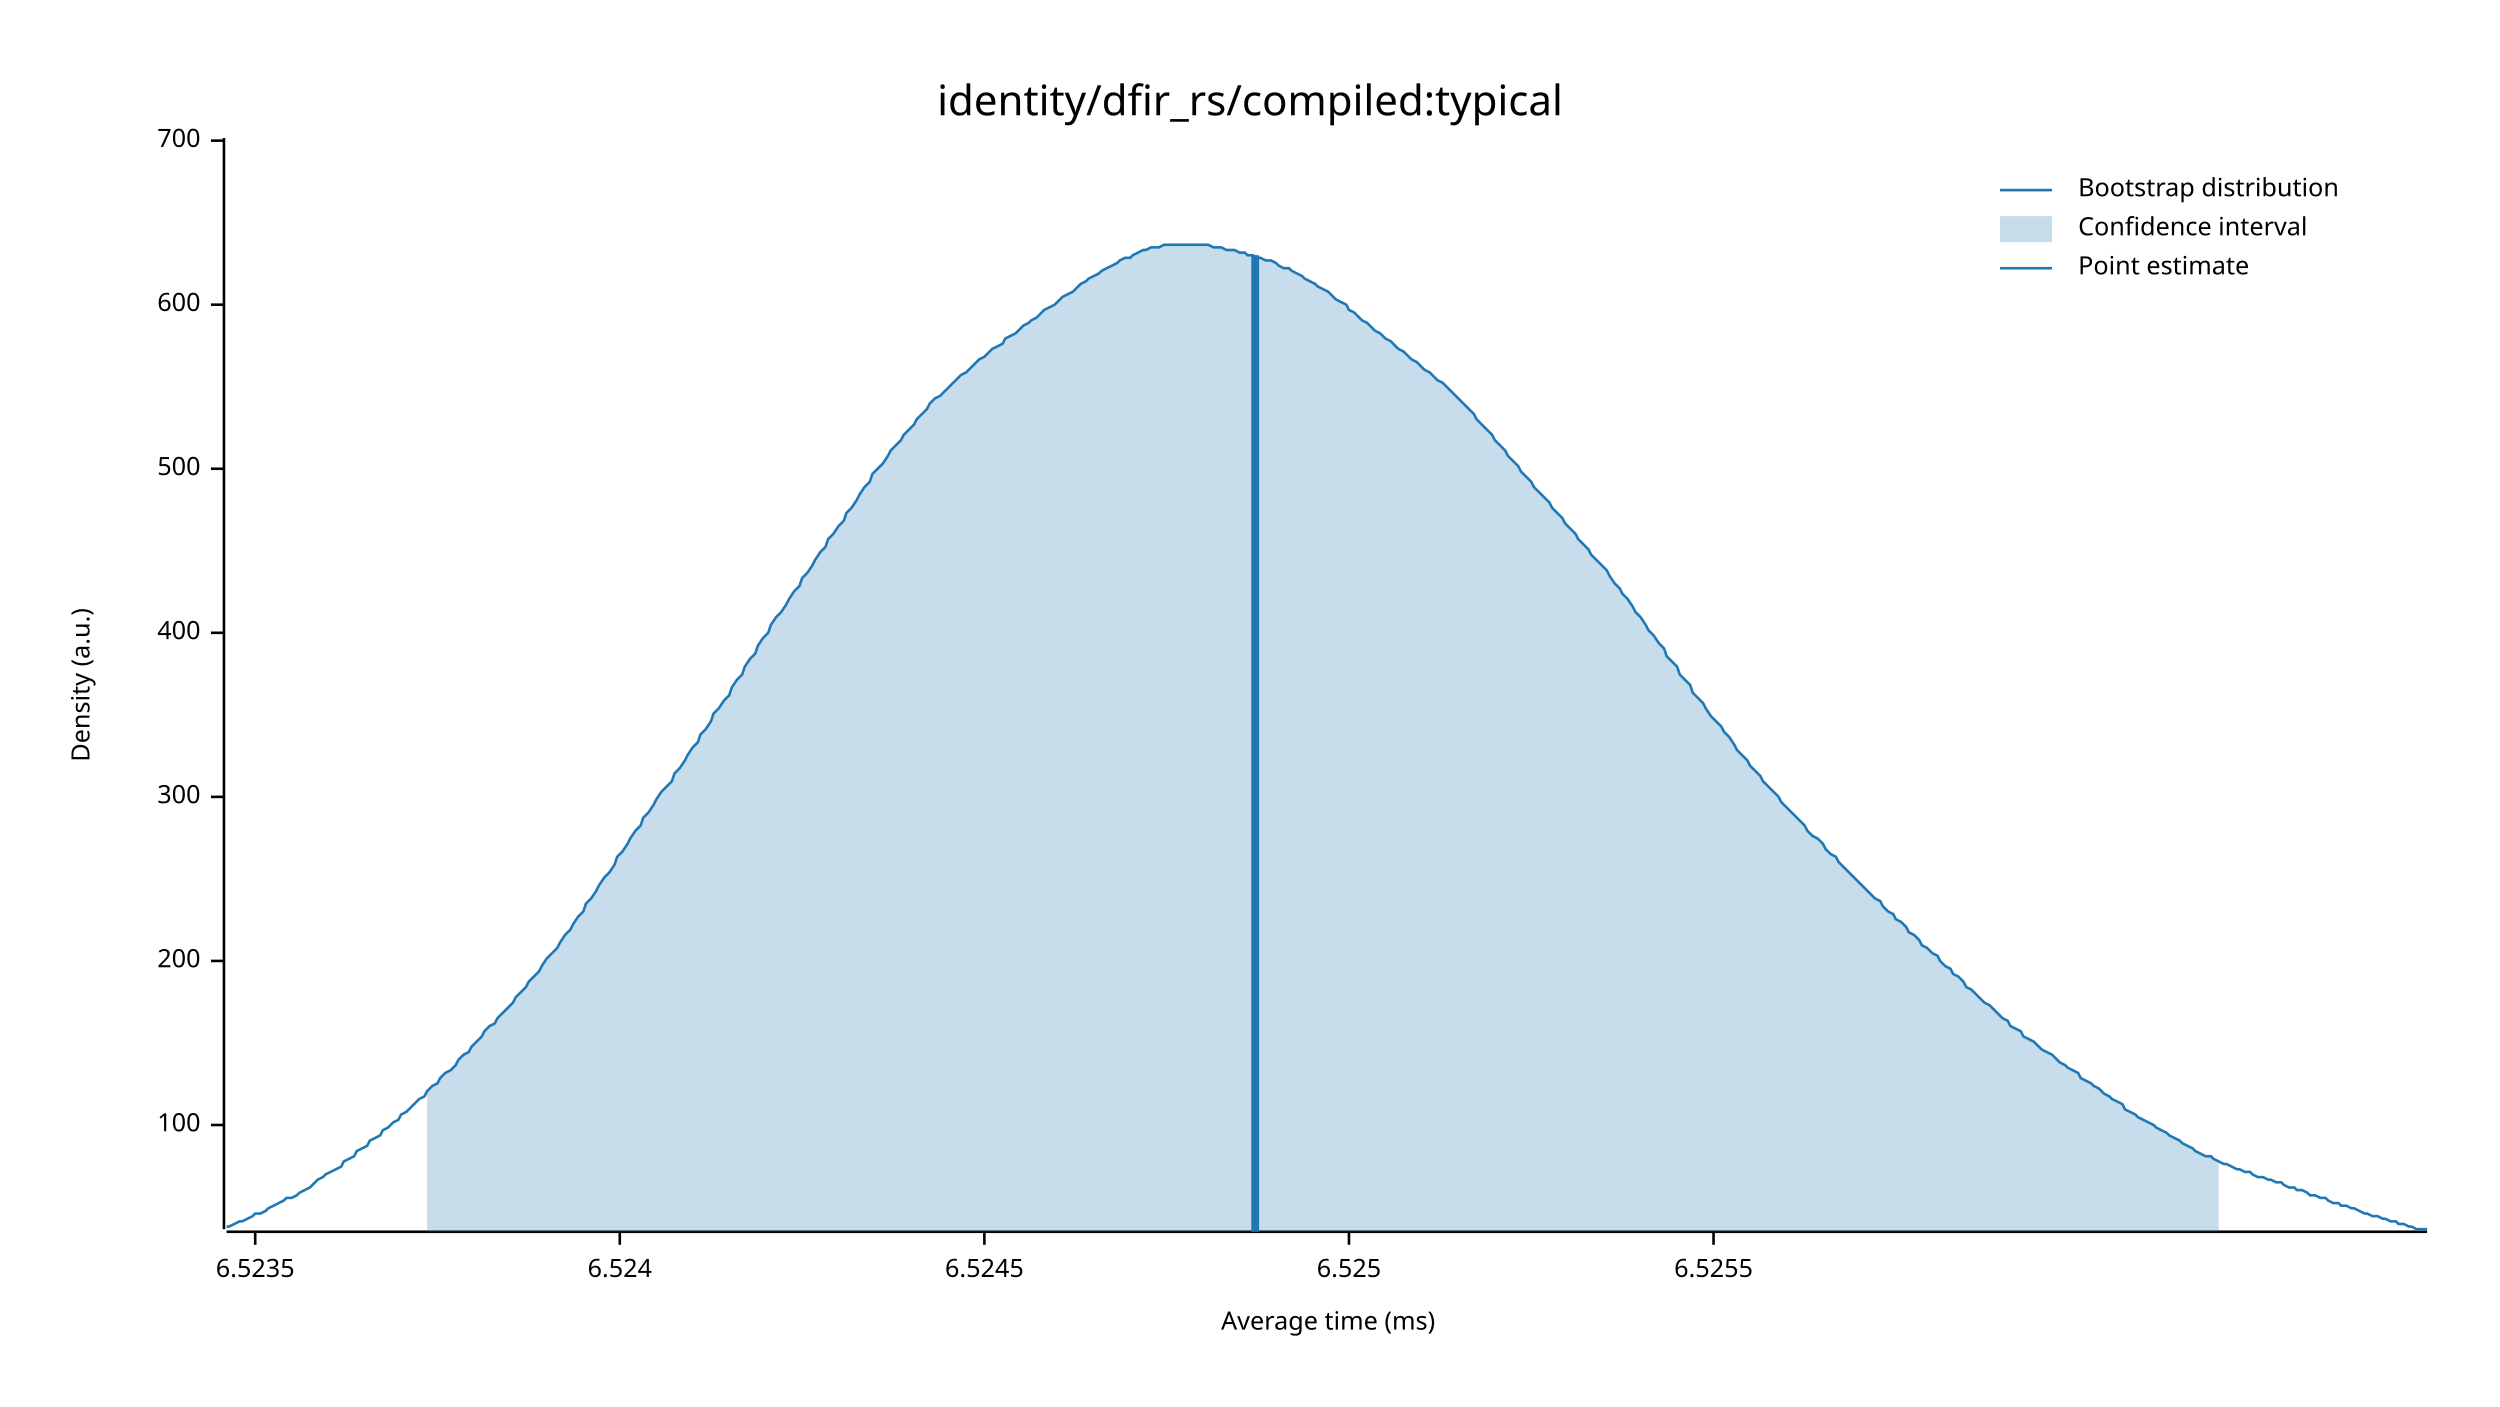
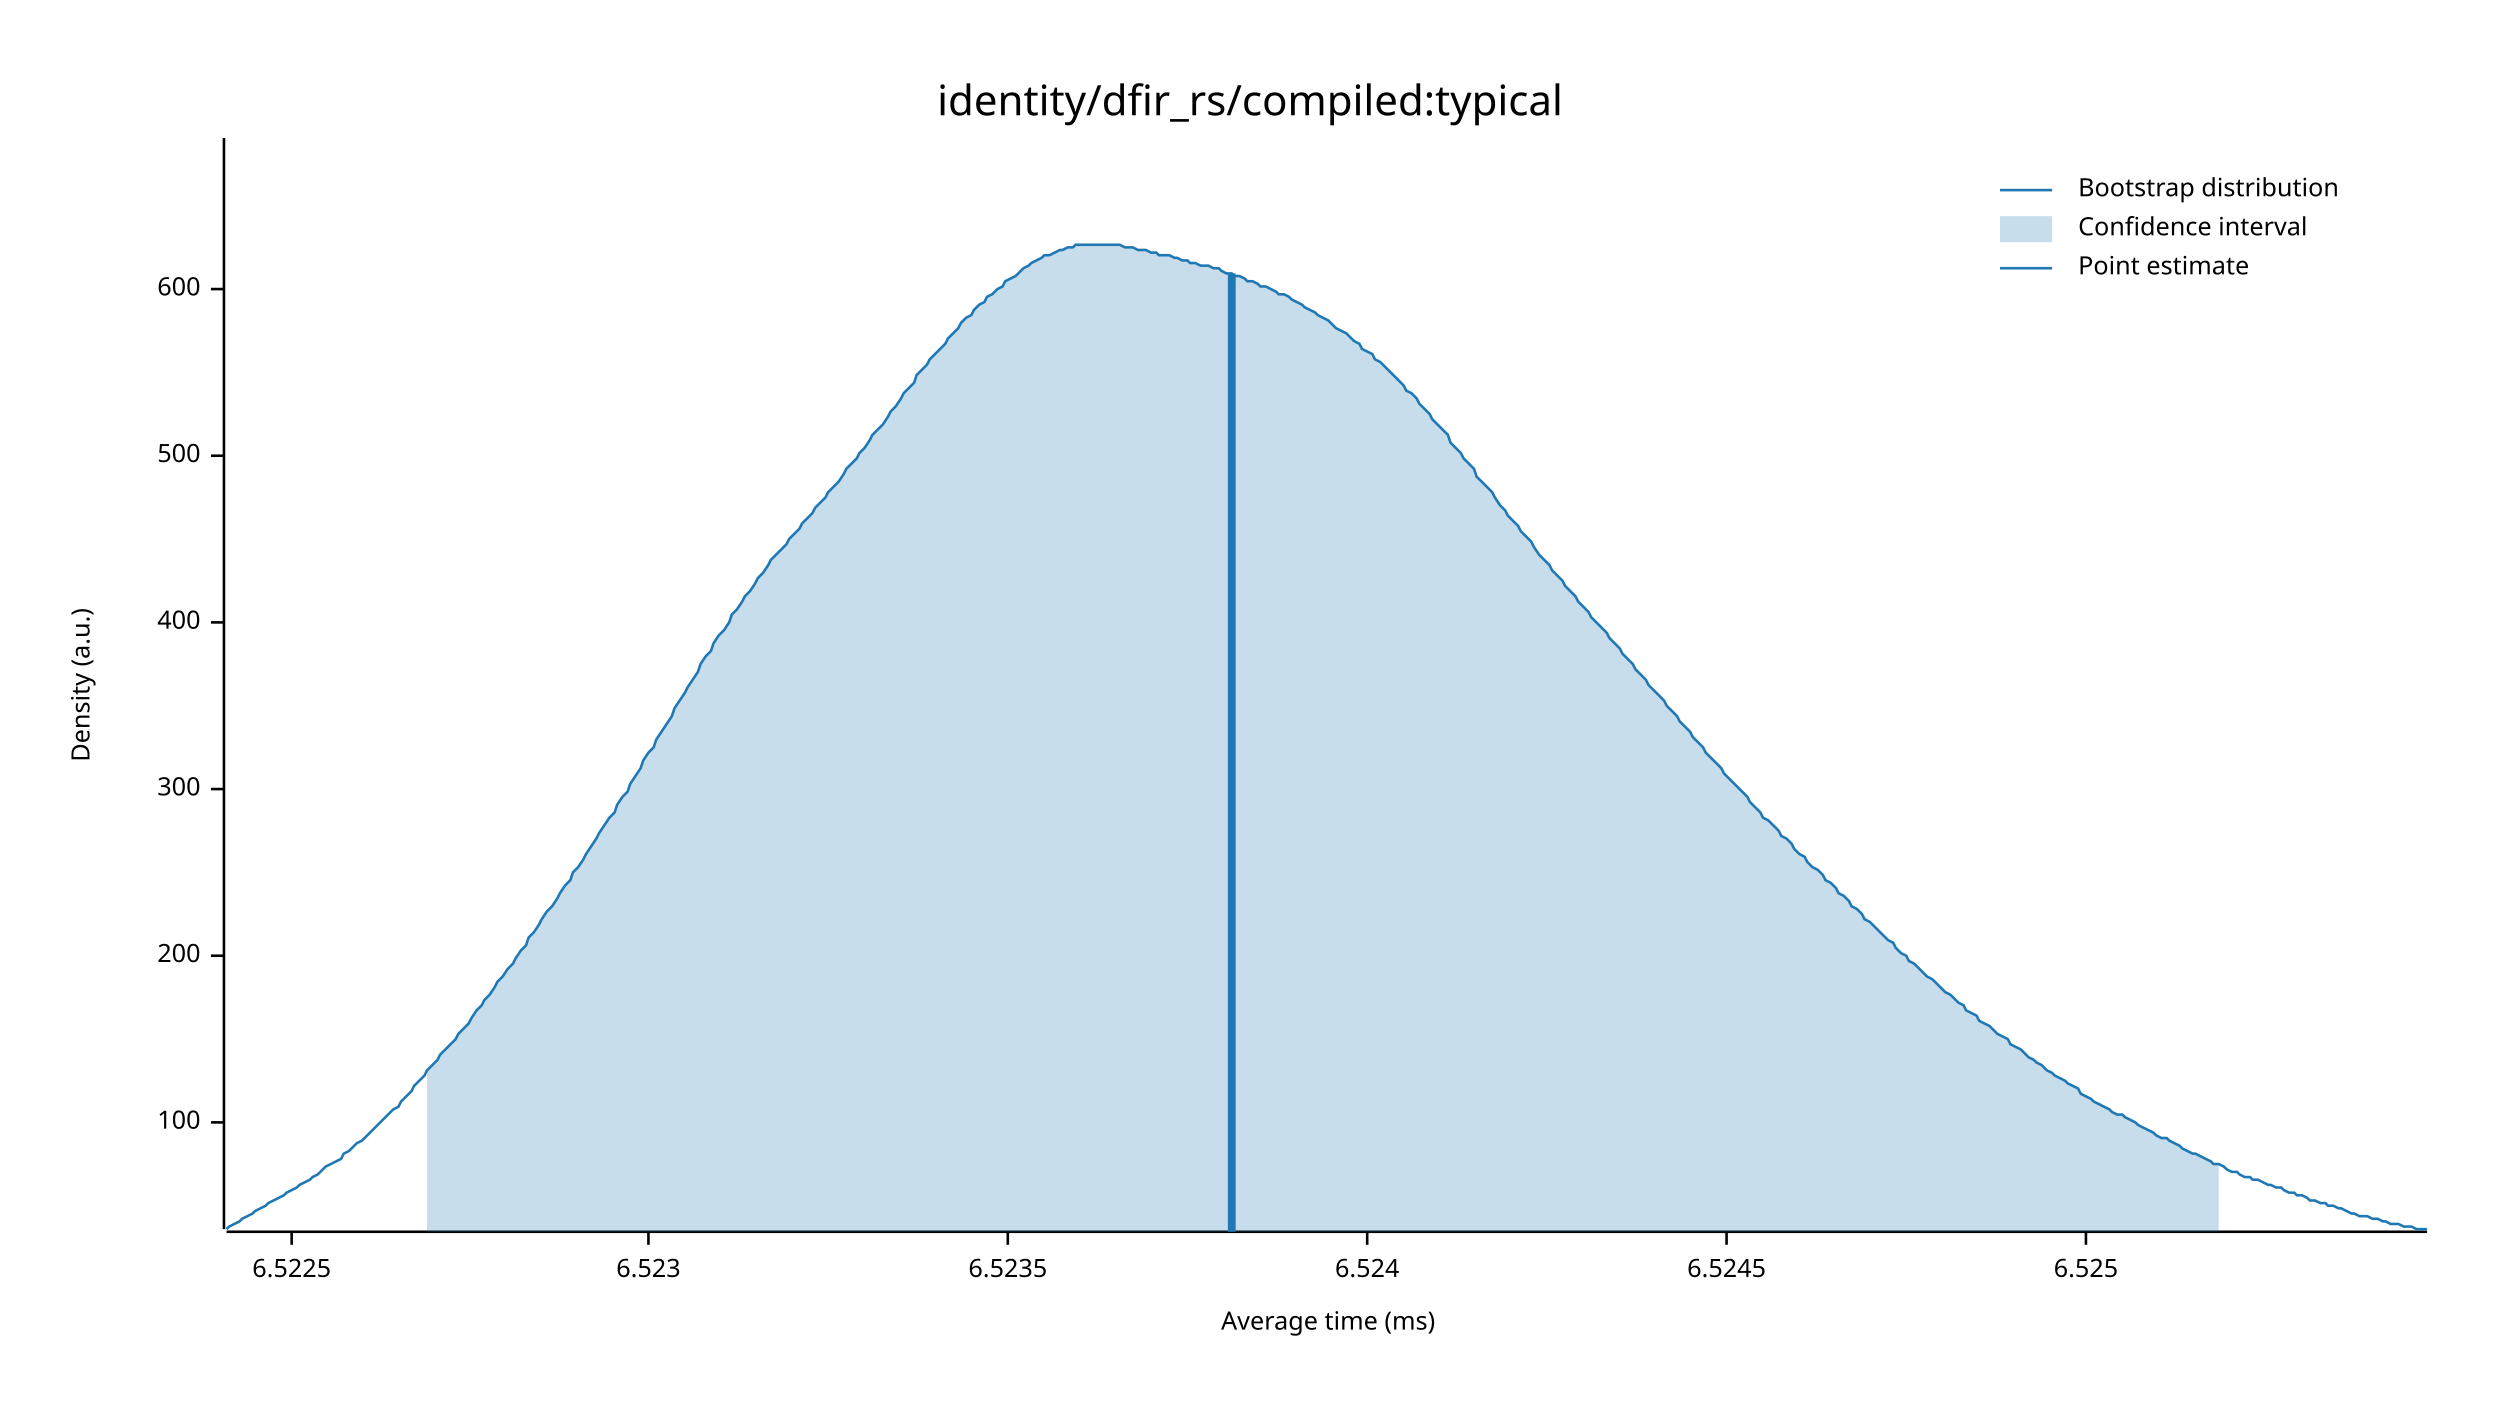
<svg xmlns="http://www.w3.org/2000/svg" width="960" height="540" viewBox="0 0 960 540">
  <text x="480" y="32" dy="0.76em" text-anchor="middle" font-family="sans-serif" font-size="16.129" opacity="1" fill="#000000">
identity/dfir_rs/compiled:typical
</text>
  <text x="27" y="263" dy="0.76em" text-anchor="middle" font-family="sans-serif" font-size="9.677" opacity="1" fill="#000000" transform="rotate(270, 27, 263)">
Density (a.u.)
</text>
  <text x="510" y="513" dy="-0.5ex" text-anchor="middle" font-family="sans-serif" font-size="9.677" opacity="1" fill="#000000">
Average time (ms)
</text>
  <polyline fill="none" opacity="1" stroke="#000000" stroke-width="1" points="86,53 86,472 " />
-   <text x="77" y="432" dy="0.5ex" text-anchor="end" font-family="sans-serif" font-size="9.677" opacity="1" fill="#000000">
+   <text x="77" y="431" dy="0.5ex" text-anchor="end" font-family="sans-serif" font-size="9.677" opacity="1" fill="#000000">
100
</text>
-   <polyline fill="none" opacity="1" stroke="#000000" stroke-width="1" points="81,432 86,432 " />
-   <text x="77" y="369" dy="0.5ex" text-anchor="end" font-family="sans-serif" font-size="9.677" opacity="1" fill="#000000">
+   <polyline fill="none" opacity="1" stroke="#000000" stroke-width="1" points="81,431 86,431 " />
+   <text x="77" y="367" dy="0.5ex" text-anchor="end" font-family="sans-serif" font-size="9.677" opacity="1" fill="#000000">
200
</text>
-   <polyline fill="none" opacity="1" stroke="#000000" stroke-width="1" points="81,369 86,369 " />
-   <text x="77" y="306" dy="0.5ex" text-anchor="end" font-family="sans-serif" font-size="9.677" opacity="1" fill="#000000">
+   <polyline fill="none" opacity="1" stroke="#000000" stroke-width="1" points="81,367 86,367 " />
+   <text x="77" y="303" dy="0.5ex" text-anchor="end" font-family="sans-serif" font-size="9.677" opacity="1" fill="#000000">
300
</text>
-   <polyline fill="none" opacity="1" stroke="#000000" stroke-width="1" points="81,306 86,306 " />
-   <text x="77" y="243" dy="0.5ex" text-anchor="end" font-family="sans-serif" font-size="9.677" opacity="1" fill="#000000">
+   <polyline fill="none" opacity="1" stroke="#000000" stroke-width="1" points="81,303 86,303 " />
+   <text x="77" y="239" dy="0.5ex" text-anchor="end" font-family="sans-serif" font-size="9.677" opacity="1" fill="#000000">
400
</text>
-   <polyline fill="none" opacity="1" stroke="#000000" stroke-width="1" points="81,243 86,243 " />
-   <text x="77" y="180" dy="0.5ex" text-anchor="end" font-family="sans-serif" font-size="9.677" opacity="1" fill="#000000">
+   <polyline fill="none" opacity="1" stroke="#000000" stroke-width="1" points="81,239 86,239 " />
+   <text x="77" y="175" dy="0.5ex" text-anchor="end" font-family="sans-serif" font-size="9.677" opacity="1" fill="#000000">
500
</text>
-   <polyline fill="none" opacity="1" stroke="#000000" stroke-width="1" points="81,180 86,180 " />
-   <text x="77" y="117" dy="0.5ex" text-anchor="end" font-family="sans-serif" font-size="9.677" opacity="1" fill="#000000">
+   <polyline fill="none" opacity="1" stroke="#000000" stroke-width="1" points="81,175 86,175 " />
+   <text x="77" y="111" dy="0.5ex" text-anchor="end" font-family="sans-serif" font-size="9.677" opacity="1" fill="#000000">
600
</text>
-   <polyline fill="none" opacity="1" stroke="#000000" stroke-width="1" points="81,117 86,117 " />
-   <text x="77" y="54" dy="0.5ex" text-anchor="end" font-family="sans-serif" font-size="9.677" opacity="1" fill="#000000">
- 700
+   <polyline fill="none" opacity="1" stroke="#000000" stroke-width="1" points="81,111 86,111 " />
+   <polyline fill="none" opacity="1" stroke="#000000" stroke-width="1" points="87,473 932,473 " />
+   <text x="112" y="483" dy="0.76em" text-anchor="middle" font-family="sans-serif" font-size="9.677" opacity="1" fill="#000000">
+ 6.5225
</text>
-   <polyline fill="none" opacity="1" stroke="#000000" stroke-width="1" points="81,54 86,54 " />
-   <polyline fill="none" opacity="1" stroke="#000000" stroke-width="1" points="87,473 932,473 " />
-   <text x="98" y="483" dy="0.76em" text-anchor="middle" font-family="sans-serif" font-size="9.677" opacity="1" fill="#000000">
+   <polyline fill="none" opacity="1" stroke="#000000" stroke-width="1" points="112,473 112,478 " />
+   <text x="249" y="483" dy="0.76em" text-anchor="middle" font-family="sans-serif" font-size="9.677" opacity="1" fill="#000000">
+ 6.523
+ </text>
+   <polyline fill="none" opacity="1" stroke="#000000" stroke-width="1" points="249,473 249,478 " />
+   <text x="387" y="483" dy="0.76em" text-anchor="middle" font-family="sans-serif" font-size="9.677" opacity="1" fill="#000000">
6.5235
</text>
-   <polyline fill="none" opacity="1" stroke="#000000" stroke-width="1" points="98,473 98,478 " />
-   <text x="238" y="483" dy="0.76em" text-anchor="middle" font-family="sans-serif" font-size="9.677" opacity="1" fill="#000000">
+   <polyline fill="none" opacity="1" stroke="#000000" stroke-width="1" points="387,473 387,478 " />
+   <text x="525" y="483" dy="0.76em" text-anchor="middle" font-family="sans-serif" font-size="9.677" opacity="1" fill="#000000">
6.524
</text>
-   <polyline fill="none" opacity="1" stroke="#000000" stroke-width="1" points="238,473 238,478 " />
-   <text x="378" y="483" dy="0.76em" text-anchor="middle" font-family="sans-serif" font-size="9.677" opacity="1" fill="#000000">
+   <polyline fill="none" opacity="1" stroke="#000000" stroke-width="1" points="525,473 525,478 " />
+   <text x="663" y="483" dy="0.76em" text-anchor="middle" font-family="sans-serif" font-size="9.677" opacity="1" fill="#000000">
6.5245
</text>
-   <polyline fill="none" opacity="1" stroke="#000000" stroke-width="1" points="378,473 378,478 " />
-   <text x="518" y="483" dy="0.76em" text-anchor="middle" font-family="sans-serif" font-size="9.677" opacity="1" fill="#000000">
+   <polyline fill="none" opacity="1" stroke="#000000" stroke-width="1" points="663,473 663,478 " />
+   <text x="801" y="483" dy="0.76em" text-anchor="middle" font-family="sans-serif" font-size="9.677" opacity="1" fill="#000000">
6.525
</text>
-   <polyline fill="none" opacity="1" stroke="#000000" stroke-width="1" points="518,473 518,478 " />
-   <text x="658" y="483" dy="0.76em" text-anchor="middle" font-family="sans-serif" font-size="9.677" opacity="1" fill="#000000">
- 6.5255
- </text>
-   <polyline fill="none" opacity="1" stroke="#000000" stroke-width="1" points="658,473 658,478 " />
-   <polyline fill="none" opacity="1" stroke="#1F78B4" stroke-width="1" points="87,471 88,471 90,470 92,469 93,469 95,468 97,467 98,466 100,466 102,465 103,464 105,463 107,462 109,461 110,460 112,460 114,459 115,458 117,457 119,456 120,455 122,453 124,452 125,451 127,450 129,449 131,448 132,446 134,445 136,444 137,442 139,441 141,440 142,438 144,437 146,436 147,434 149,433 151,431 153,430 154,428 156,427 158,425 159,424 161,422 163,421 164,419 166,417 168,416 169,414 171,412 173,411 175,409 176,407 178,405 180,404 181,402 183,400 185,398 186,396 188,394 190,393 191,391 193,389 195,387 197,385 198,383 200,381 202,379 203,377 205,375 207,373 208,371 210,368 212,366 214,364 215,362 217,359 219,357 220,355 222,352 224,350 225,347 227,345 229,342 230,340 232,337 234,335 236,332 237,329 239,327 241,324 242,322 244,319 246,317 247,314 249,312 251,309 252,307 254,304 256,302 258,300 259,297 261,295 263,292 264,290 266,287 268,285 269,282 271,280 273,277 274,274 276,272 278,269 280,267 281,264 283,261 285,259 286,256 288,253 290,251 291,248 293,245 295,243 296,240 298,237 300,235 302,232 303,230 305,227 307,225 308,222 310,220 312,217 313,215 315,212 317,210 318,207 320,205 322,202 324,200 325,197 327,195 329,192 330,190 332,187 334,185 335,182 337,180 339,178 341,175 342,173 344,171 346,169 347,167 349,165 351,163 352,161 354,159 356,157 357,155 359,153 361,152 363,150 364,149 366,147 368,145 369,144 371,143 373,141 374,140 376,138 378,137 379,136 381,134 383,133 385,132 386,130 388,129 390,128 391,127 393,125 395,124 396,123 398,122 400,120 401,119 403,118 405,117 407,115 408,114 410,113 412,112 413,111 415,109 417,108 418,107 420,106 422,105 423,104 425,103 427,102 429,101 430,100 432,99 434,99 435,98 437,97 439,96 440,96 442,95 444,95 445,95 447,94 449,94 451,94 452,94 454,94 456,94 457,94 459,94 461,94 462,94 464,94 466,95 468,95 469,95 471,96 473,96 474,96 476,97 478,97 479,98 481,98 483,99 484,99 486,100 488,100 490,101 491,102 493,103 495,103 496,104 498,105 500,106 501,107 503,108 505,109 506,110 508,111 510,112 512,114 513,115 515,116 517,117 518,119 520,120 522,122 523,123 525,124 527,126 528,127 530,128 532,130 534,131 535,132 537,134 539,135 540,136 542,138 544,139 545,140 547,142 549,143 550,144 552,146 554,147 556,149 557,150 559,152 561,154 562,155 564,157 566,159 567,161 569,163 571,165 573,167 574,169 576,171 578,173 579,175 581,177 583,179 584,181 586,183 588,185 589,187 591,189 593,191 595,193 596,195 598,197 600,199 601,201 603,203 605,205 606,207 608,209 610,211 611,213 613,215 615,217 617,219 618,221 620,224 622,226 623,228 625,230 627,233 628,235 630,237 632,240 633,242 635,244 637,247 639,249 640,252 642,254 644,256 645,259 647,261 649,263 650,266 652,268 654,270 655,272 657,275 659,277 661,279 662,281 664,283 666,286 667,288 669,290 671,292 672,294 674,296 676,298 677,300 679,302 681,304 683,306 684,308 686,310 688,312 689,313 691,315 693,317 694,319 696,321 698,322 700,324 701,326 703,328 705,329 706,331 708,333 710,335 711,336 713,338 715,340 716,341 718,343 720,345 722,346 723,348 725,350 727,351 728,353 730,354 732,356 733,358 735,359 737,361 738,363 740,364 742,366 744,367 745,369 747,371 749,372 750,374 752,375 754,377 755,379 757,380 759,382 760,383 762,385 764,386 766,388 767,389 769,391 771,392 772,394 774,395 776,396 777,398 779,399 781,400 782,401 784,403 786,404 788,405 789,406 791,408 793,409 794,410 796,411 798,412 799,414 801,415 803,416 804,417 806,418 808,420 810,421 811,422 813,423 815,424 816,426 818,427 820,428 821,429 823,430 825,431 827,432 828,433 830,434 832,435 833,436 835,437 837,438 838,439 840,440 842,441 843,442 845,443 847,444 849,444 850,445 852,446 854,447 855,447 857,448 859,449 860,449 862,450 864,450 865,451 867,452 869,452 871,453 872,453 874,454 876,454 877,455 879,456 881,456 882,457 884,457 886,458 887,459 889,459 891,460 893,460 894,461 896,462 898,462 899,463 901,463 903,464 904,464 906,465 908,466 909,466 911,467 913,467 915,468 916,468 918,469 920,469 921,470 923,470 925,471 926,471 928,472 930,472 932,472 " />
-   <polygon opacity="0.25" fill="#1F78B4" points="164,419 166,417 168,416 169,414 171,412 173,411 175,409 176,407 178,405 180,404 181,402 183,400 185,398 186,396 188,394 190,393 191,391 193,389 195,387 197,385 198,383 200,381 202,379 203,377 205,375 207,373 208,371 210,368 212,366 214,364 215,362 217,359 219,357 220,355 222,352 224,350 225,347 227,345 229,342 230,340 232,337 234,335 236,332 237,329 239,327 241,324 242,322 244,319 246,317 247,314 249,312 251,309 252,307 254,304 256,302 258,300 259,297 261,295 263,292 264,290 266,287 268,285 269,282 271,280 273,277 274,274 276,272 278,269 280,267 281,264 283,261 285,259 286,256 288,253 290,251 291,248 293,245 295,243 296,240 298,237 300,235 302,232 303,230 305,227 307,225 308,222 310,220 312,217 313,215 315,212 317,210 318,207 320,205 322,202 324,200 325,197 327,195 329,192 330,190 332,187 334,185 335,182 337,180 339,178 341,175 342,173 344,171 346,169 347,167 349,165 351,163 352,161 354,159 356,157 357,155 359,153 361,152 363,150 364,149 366,147 368,145 369,144 371,143 373,141 374,140 376,138 378,137 379,136 381,134 383,133 385,132 386,130 388,129 390,128 391,127 393,125 395,124 396,123 398,122 400,120 401,119 403,118 405,117 407,115 408,114 410,113 412,112 413,111 415,109 417,108 418,107 420,106 422,105 423,104 425,103 427,102 429,101 430,100 432,99 434,99 435,98 437,97 439,96 440,96 442,95 444,95 445,95 447,94 449,94 451,94 452,94 454,94 456,94 457,94 459,94 461,94 462,94 464,94 466,95 468,95 469,95 471,96 473,96 474,96 476,97 478,97 479,98 481,98 483,99 484,99 486,100 488,100 490,101 491,102 493,103 495,103 496,104 498,105 500,106 501,107 503,108 505,109 506,110 508,111 510,112 512,114 513,115 515,116 517,117 518,119 520,120 522,122 523,123 525,124 527,126 528,127 530,128 532,130 534,131 535,132 537,134 539,135 540,136 542,138 544,139 545,140 547,142 549,143 550,144 552,146 554,147 556,149 557,150 559,152 561,154 562,155 564,157 566,159 567,161 569,163 571,165 573,167 574,169 576,171 578,173 579,175 581,177 583,179 584,181 586,183 588,185 589,187 591,189 593,191 595,193 596,195 598,197 600,199 601,201 603,203 605,205 606,207 608,209 610,211 611,213 613,215 615,217 617,219 618,221 620,224 622,226 623,228 625,230 627,233 628,235 630,237 632,240 633,242 635,244 637,247 639,249 640,252 642,254 644,256 645,259 647,261 649,263 650,266 652,268 654,270 655,272 657,275 659,277 661,279 662,281 664,283 666,286 667,288 669,290 671,292 672,294 674,296 676,298 677,300 679,302 681,304 683,306 684,308 686,310 688,312 689,313 691,315 693,317 694,319 696,321 698,322 700,324 701,326 703,328 705,329 706,331 708,333 710,335 711,336 713,338 715,340 716,341 718,343 720,345 722,346 723,348 725,350 727,351 728,353 730,354 732,356 733,358 735,359 737,361 738,363 740,364 742,366 744,367 745,369 747,371 749,372 750,374 752,375 754,377 755,379 757,380 759,382 760,383 762,385 764,386 766,388 767,389 769,391 771,392 772,394 774,395 776,396 777,398 779,399 781,400 782,401 784,403 786,404 788,405 789,406 791,408 793,409 794,410 796,411 798,412 799,414 801,415 803,416 804,417 806,418 808,420 810,421 811,422 813,423 815,424 816,426 818,427 820,428 821,429 823,430 825,431 827,432 828,433 830,434 832,435 833,436 835,437 837,438 838,439 840,440 842,441 843,442 845,443 847,444 849,444 850,445 852,446 852,473 164,473 " />
-   <polyline fill="none" opacity="1" stroke="#1F78B4" stroke-width="3" points="482,473 482,98 " />
+   <polyline fill="none" opacity="1" stroke="#000000" stroke-width="1" points="801,473 801,478 " />
+   <polyline fill="none" opacity="1" stroke="#1F78B4" stroke-width="1" points="87,472 88,471 90,470 92,469 93,468 95,467 97,466 98,465 100,464 102,463 103,462 105,461 107,460 109,459 110,458 112,457 114,456 115,455 117,454 119,453 120,452 122,451 124,449 125,448 127,447 129,446 131,445 132,443 134,442 136,440 137,439 139,438 141,436 142,435 144,433 146,431 147,430 149,428 151,426 153,425 154,423 156,421 158,419 159,417 161,415 163,413 164,411 166,409 168,407 169,405 171,403 173,401 175,399 176,397 178,395 180,393 181,391 183,388 185,386 186,384 188,382 190,379 191,377 193,375 195,372 197,370 198,368 200,365 202,363 203,360 205,358 207,355 208,353 210,350 212,348 214,345 215,343 217,340 219,338 220,335 222,333 224,330 225,328 227,325 229,322 230,320 232,317 234,314 236,312 237,309 239,306 241,304 242,301 244,298 246,295 247,292 249,289 251,287 252,284 254,281 256,278 258,275 259,272 261,269 263,266 264,264 266,261 268,258 269,255 271,252 273,250 274,247 276,244 278,242 280,239 281,236 283,234 285,231 286,229 288,227 290,224 291,222 293,220 295,217 296,215 298,213 300,211 302,209 303,207 305,205 307,203 308,201 310,199 312,197 313,195 315,193 317,191 318,189 320,187 322,185 324,182 325,180 327,178 329,176 330,174 332,172 334,169 335,167 337,165 339,163 341,160 342,158 344,156 346,153 347,151 349,149 351,147 352,144 354,142 356,140 357,138 359,136 361,134 363,132 364,130 366,128 368,126 369,124 371,122 373,121 374,119 376,117 378,116 379,114 381,113 383,111 385,110 386,108 388,107 390,106 391,105 393,103 395,102 396,101 398,100 400,99 401,98 403,98 405,97 407,96 408,96 410,95 412,95 413,94 415,94 417,94 418,94 420,94 422,94 423,94 425,94 427,94 429,94 430,94 432,95 434,95 435,95 437,96 439,96 440,96 442,97 444,97 445,98 447,98 449,98 451,99 452,99 454,100 456,100 457,101 459,101 461,102 462,102 464,102 466,103 468,103 469,104 471,105 473,105 474,106 476,106 478,107 479,108 481,108 483,109 484,110 486,110 488,111 490,112 491,113 493,113 495,114 496,115 498,116 500,117 501,118 503,119 505,120 506,121 508,122 510,123 512,125 513,126 515,127 517,128 518,129 520,131 522,132 523,134 525,135 527,136 528,138 530,139 532,141 534,143 535,144 537,146 539,148 540,150 542,151 544,153 545,155 547,157 549,159 550,161 552,163 554,165 556,167 557,170 559,172 561,174 562,176 564,178 566,180 567,183 569,185 571,187 573,189 574,191 576,194 578,196 579,198 581,200 583,202 584,204 586,206 588,208 589,210 591,213 593,215 595,217 596,219 598,221 600,223 601,225 603,227 605,229 606,231 608,233 610,235 611,237 613,239 615,241 617,243 618,245 620,247 622,249 623,251 625,253 627,255 628,257 630,259 632,261 633,263 635,265 637,267 639,269 640,271 642,273 644,275 645,277 647,279 649,281 650,283 652,285 654,287 655,289 657,291 659,293 661,295 662,297 664,299 666,301 667,302 669,304 671,306 672,308 674,310 676,312 677,314 679,315 681,317 683,319 684,321 686,322 688,324 689,326 691,328 693,329 694,331 696,333 698,334 700,336 701,338 703,339 705,341 706,343 708,344 710,346 711,348 713,349 715,351 716,353 718,354 720,356 722,358 723,359 725,361 727,362 728,364 730,366 732,367 733,369 735,370 737,372 738,373 740,375 742,376 744,378 745,379 747,381 749,382 750,383 752,385 754,386 755,388 757,389 759,390 760,392 762,393 764,394 766,396 767,397 769,398 771,399 772,401 774,402 776,403 777,404 779,406 781,407 782,408 784,409 786,411 788,412 789,413 791,414 793,415 794,416 796,417 798,418 799,420 801,421 803,422 804,423 806,424 808,425 810,426 811,427 813,428 815,428 816,429 818,430 820,431 821,432 823,433 825,434 827,435 828,436 830,437 832,437 833,438 835,439 837,440 838,441 840,442 842,443 843,443 845,444 847,445 849,446 850,447 852,447 854,448 855,449 857,450 859,450 860,451 862,452 864,452 865,453 867,453 869,454 871,455 872,455 874,456 876,456 877,457 879,458 881,458 882,459 884,459 886,460 887,461 889,461 891,462 893,462 894,463 896,463 898,464 899,464 901,465 903,466 904,466 906,467 908,467 909,467 911,468 913,468 915,469 916,469 918,470 920,470 921,470 923,471 925,471 926,471 928,472 930,472 932,472 " />
+   <polygon opacity="0.25" fill="#1F78B4" points="164,411 166,409 168,407 169,405 171,403 173,401 175,399 176,397 178,395 180,393 181,391 183,388 185,386 186,384 188,382 190,379 191,377 193,375 195,372 197,370 198,368 200,365 202,363 203,360 205,358 207,355 208,353 210,350 212,348 214,345 215,343 217,340 219,338 220,335 222,333 224,330 225,328 227,325 229,322 230,320 232,317 234,314 236,312 237,309 239,306 241,304 242,301 244,298 246,295 247,292 249,289 251,287 252,284 254,281 256,278 258,275 259,272 261,269 263,266 264,264 266,261 268,258 269,255 271,252 273,250 274,247 276,244 278,242 280,239 281,236 283,234 285,231 286,229 288,227 290,224 291,222 293,220 295,217 296,215 298,213 300,211 302,209 303,207 305,205 307,203 308,201 310,199 312,197 313,195 315,193 317,191 318,189 320,187 322,185 324,182 325,180 327,178 329,176 330,174 332,172 334,169 335,167 337,165 339,163 341,160 342,158 344,156 346,153 347,151 349,149 351,147 352,144 354,142 356,140 357,138 359,136 361,134 363,132 364,130 366,128 368,126 369,124 371,122 373,121 374,119 376,117 378,116 379,114 381,113 383,111 385,110 386,108 388,107 390,106 391,105 393,103 395,102 396,101 398,100 400,99 401,98 403,98 405,97 407,96 408,96 410,95 412,95 413,94 415,94 417,94 418,94 420,94 422,94 423,94 425,94 427,94 429,94 430,94 432,95 434,95 435,95 437,96 439,96 440,96 442,97 444,97 445,98 447,98 449,98 451,99 452,99 454,100 456,100 457,101 459,101 461,102 462,102 464,102 466,103 468,103 469,104 471,105 473,105 474,106 476,106 478,107 479,108 481,108 483,109 484,110 486,110 488,111 490,112 491,113 493,113 495,114 496,115 498,116 500,117 501,118 503,119 505,120 506,121 508,122 510,123 512,125 513,126 515,127 517,128 518,129 520,131 522,132 523,134 525,135 527,136 528,138 530,139 532,141 534,143 535,144 537,146 539,148 540,150 542,151 544,153 545,155 547,157 549,159 550,161 552,163 554,165 556,167 557,170 559,172 561,174 562,176 564,178 566,180 567,183 569,185 571,187 573,189 574,191 576,194 578,196 579,198 581,200 583,202 584,204 586,206 588,208 589,210 591,213 593,215 595,217 596,219 598,221 600,223 601,225 603,227 605,229 606,231 608,233 610,235 611,237 613,239 615,241 617,243 618,245 620,247 622,249 623,251 625,253 627,255 628,257 630,259 632,261 633,263 635,265 637,267 639,269 640,271 642,273 644,275 645,277 647,279 649,281 650,283 652,285 654,287 655,289 657,291 659,293 661,295 662,297 664,299 666,301 667,302 669,304 671,306 672,308 674,310 676,312 677,314 679,315 681,317 683,319 684,321 686,322 688,324 689,326 691,328 693,329 694,331 696,333 698,334 700,336 701,338 703,339 705,341 706,343 708,344 710,346 711,348 713,349 715,351 716,353 718,354 720,356 722,358 723,359 725,361 727,362 728,364 730,366 732,367 733,369 735,370 737,372 738,373 740,375 742,376 744,378 745,379 747,381 749,382 750,383 752,385 754,386 755,388 757,389 759,390 760,392 762,393 764,394 766,396 767,397 769,398 771,399 772,401 774,402 776,403 777,404 779,406 781,407 782,408 784,409 786,411 788,412 789,413 791,414 793,415 794,416 796,417 798,418 799,420 801,421 803,422 804,423 806,424 808,425 810,426 811,427 813,428 815,428 816,429 818,430 820,431 821,432 823,433 825,434 827,435 828,436 830,437 832,437 833,438 835,439 837,440 838,441 840,442 842,443 843,443 845,444 847,445 849,446 850,447 852,447 852,473 164,473 " />
+   <polyline fill="none" opacity="1" stroke="#1F78B4" stroke-width="3" points="473,473 473,105 " />
  <text x="798" y="68" dy="0.76em" text-anchor="start" font-family="sans-serif" font-size="9.677" opacity="1" fill="#000000">
Bootstrap distribution
</text>
  <text x="798" y="83" dy="0.76em" text-anchor="start" font-family="sans-serif" font-size="9.677" opacity="1" fill="#000000">
Confidence interval
</text>
  <text x="798" y="98" dy="0.76em" text-anchor="start" font-family="sans-serif" font-size="9.677" opacity="1" fill="#000000">
Point estimate
</text>
  <polyline fill="none" opacity="1" stroke="#1F78B4" stroke-width="1" points="768,73 788,73 " />
  <rect x="768" y="83" width="20" height="10" opacity="0.25" fill="#1F78B4" stroke="none" />
  <polyline fill="none" opacity="1" stroke="#1F78B4" stroke-width="1" points="768,103 788,103 " />
</svg>
